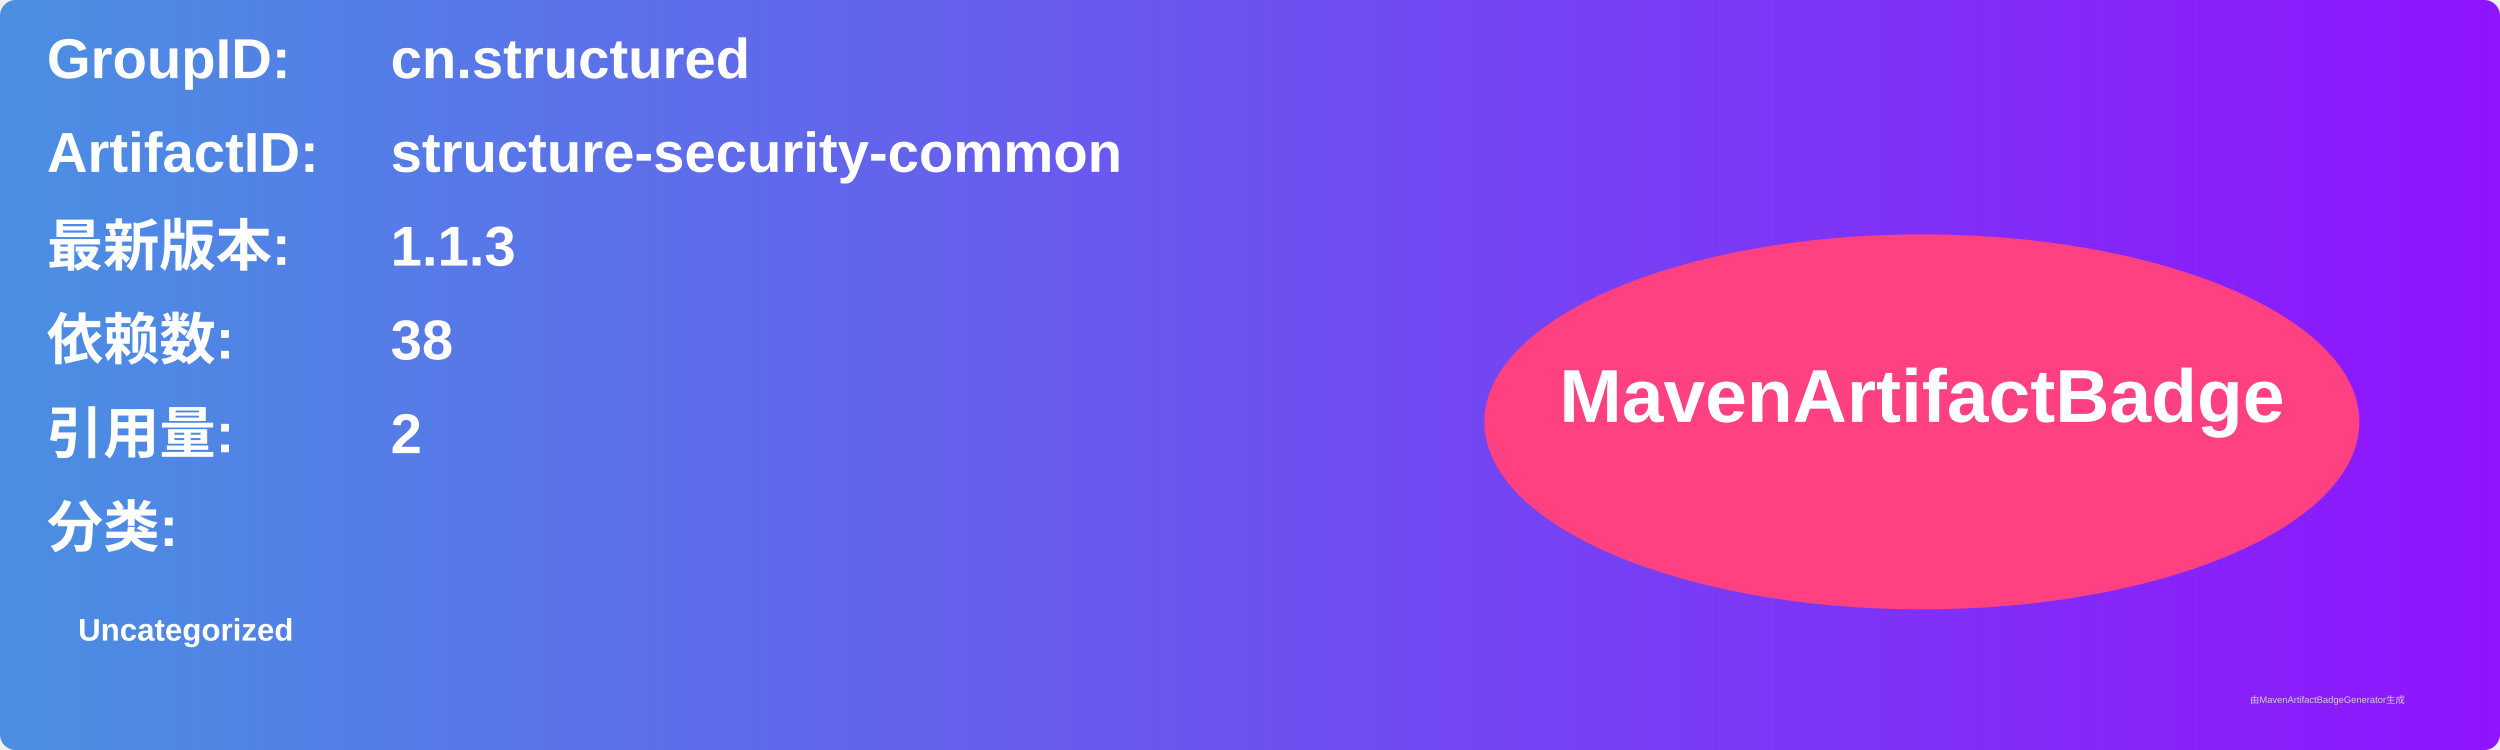
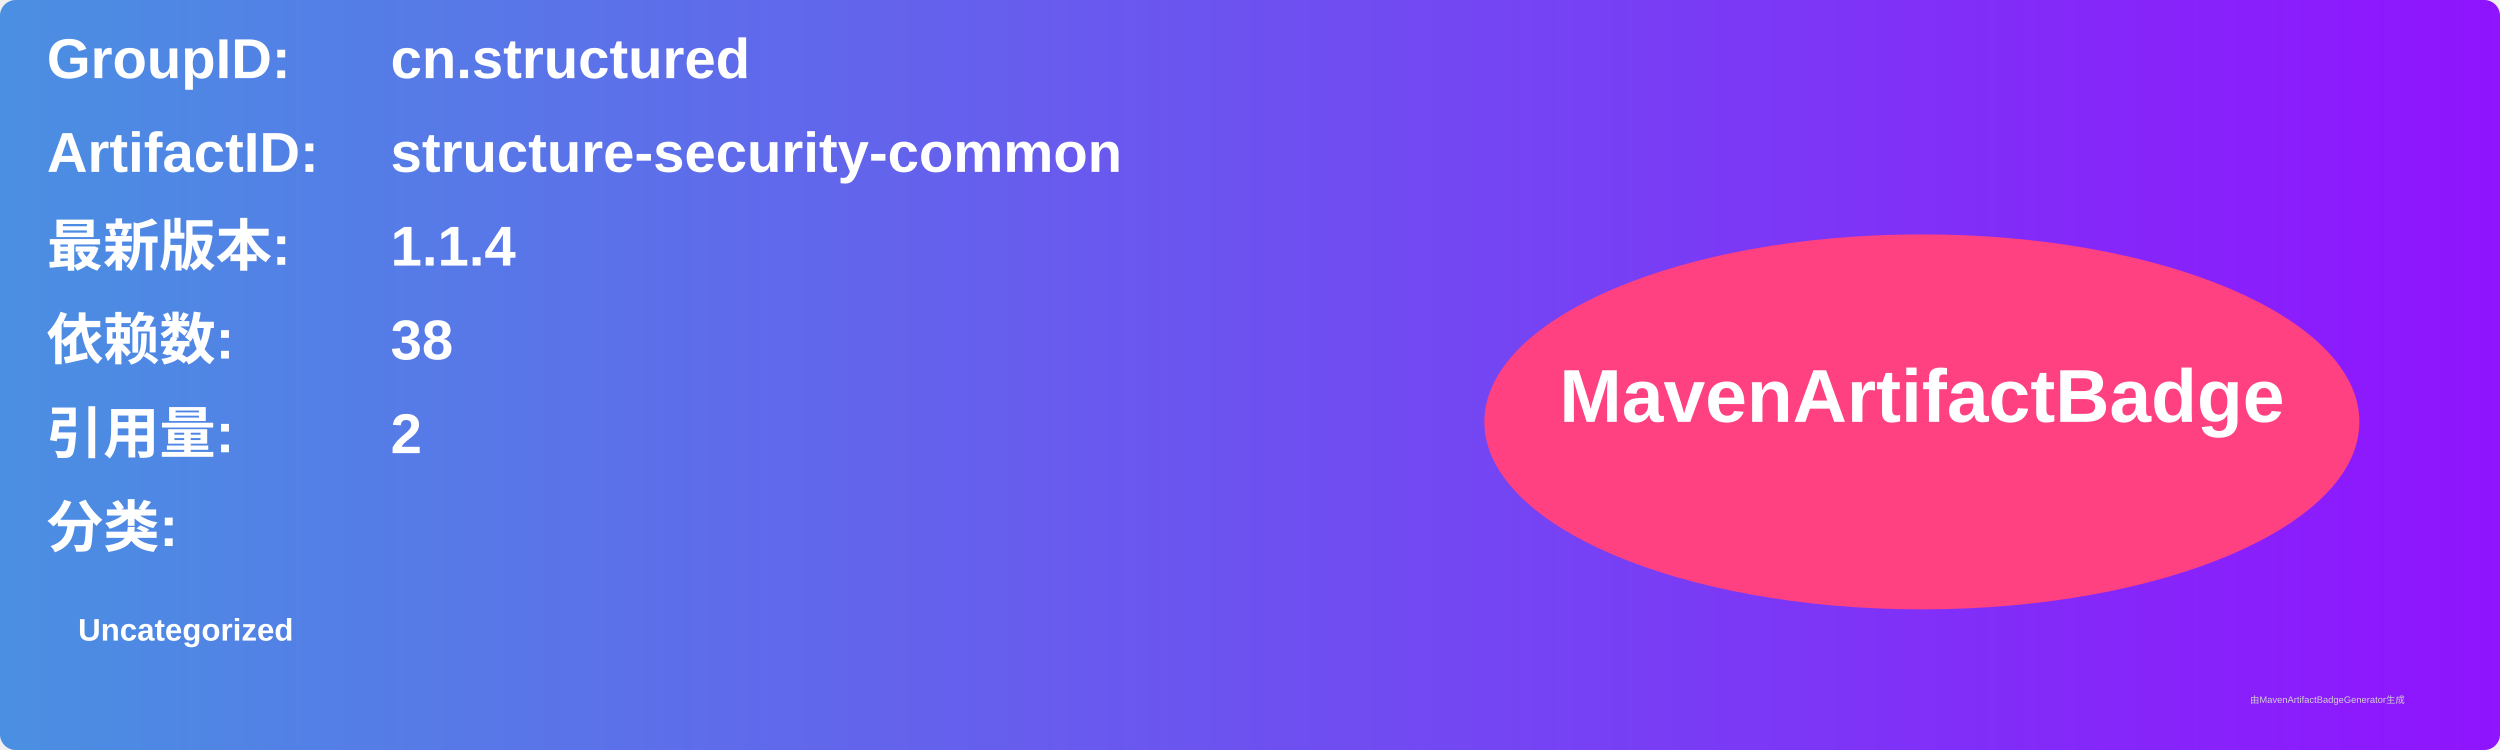
<svg xmlns="http://www.w3.org/2000/svg" width="800" height="240" viewBox="0 0 800 240">
  <linearGradient id="grad" x1="0%" y1="0%" x2="100%" y2="0%">
    <stop offset="0%" stop-color="#4a90e2" />
    <stop offset="100%" stop-color="#9013fe" />
  </linearGradient>
  <rect width="100%" height="100%" rx="5" ry="5" fill="url(#grad)" />
  <g transform="translate(15, 15)">
    <text x="0" y="10" font-family="Arial" font-size="18" fill="white" font-weight="bold" width="260">GroupID:</text>
    <text x="110" y="10" font-family="Arial" font-size="18" fill="white" font-weight="bold" width="460">cn.structured</text>
    <text x="0" y="40" font-family="Arial" font-size="18" fill="white" font-weight="bold" width="260">ArtifactID:</text>
    <text x="110" y="40" font-family="Arial" font-size="18" fill="white" font-weight="bold" width="460">structure-security-common</text>
    <text x="0" y="70" font-family="Arial" font-size="18" fill="white" font-weight="bold">最新版本:</text>
    <text x="110" y="70" font-family="Arial" font-size="18" fill="white" font-weight="bold">
-       <tspan font-weight="bold">1.1.3</tspan>
+       <tspan font-weight="bold">1.1.4</tspan>
    </text>
    <text x="0" y="100" font-family="Arial" font-size="18" fill="white" font-weight="bold">依赖数: </text>
    <text x="110" y="100" font-family="Arial" font-size="18" fill="white">
      <tspan font-weight="bold">38</tspan>
    </text>
    <text x="0" y="130" font-family="Arial" font-size="18" fill="white" font-weight="bold">引用量: </text>
    <text x="110" y="130" font-family="Arial" font-size="18" fill="white">
      <tspan font-weight="bold">2</tspan>
    </text>
    <text x="0" y="160" font-family="Arial" font-size="18" fill="white" font-weight="bold">分类:</text>
    <text x="10" y="190" font-family="Arial" font-size="10" fill="white">
      <tspan font-weight="bold">Uncategorized</tspan>
    </text>
    <ellipse cx="600" cy="120" rx="140" ry="60" fill="#ff4081" />
    <text x="600" y="120" text-anchor="middle" font-family="Arial" font-size="24" fill="white" font-weight="bold">MavenArtifactBadge</text>
  </g>
  <text x="720" y="225" font-family="Arial" font-size="3" fill="#d0d0d0">由MavenArtifactBadgeGenerator生成</text>
</svg>
